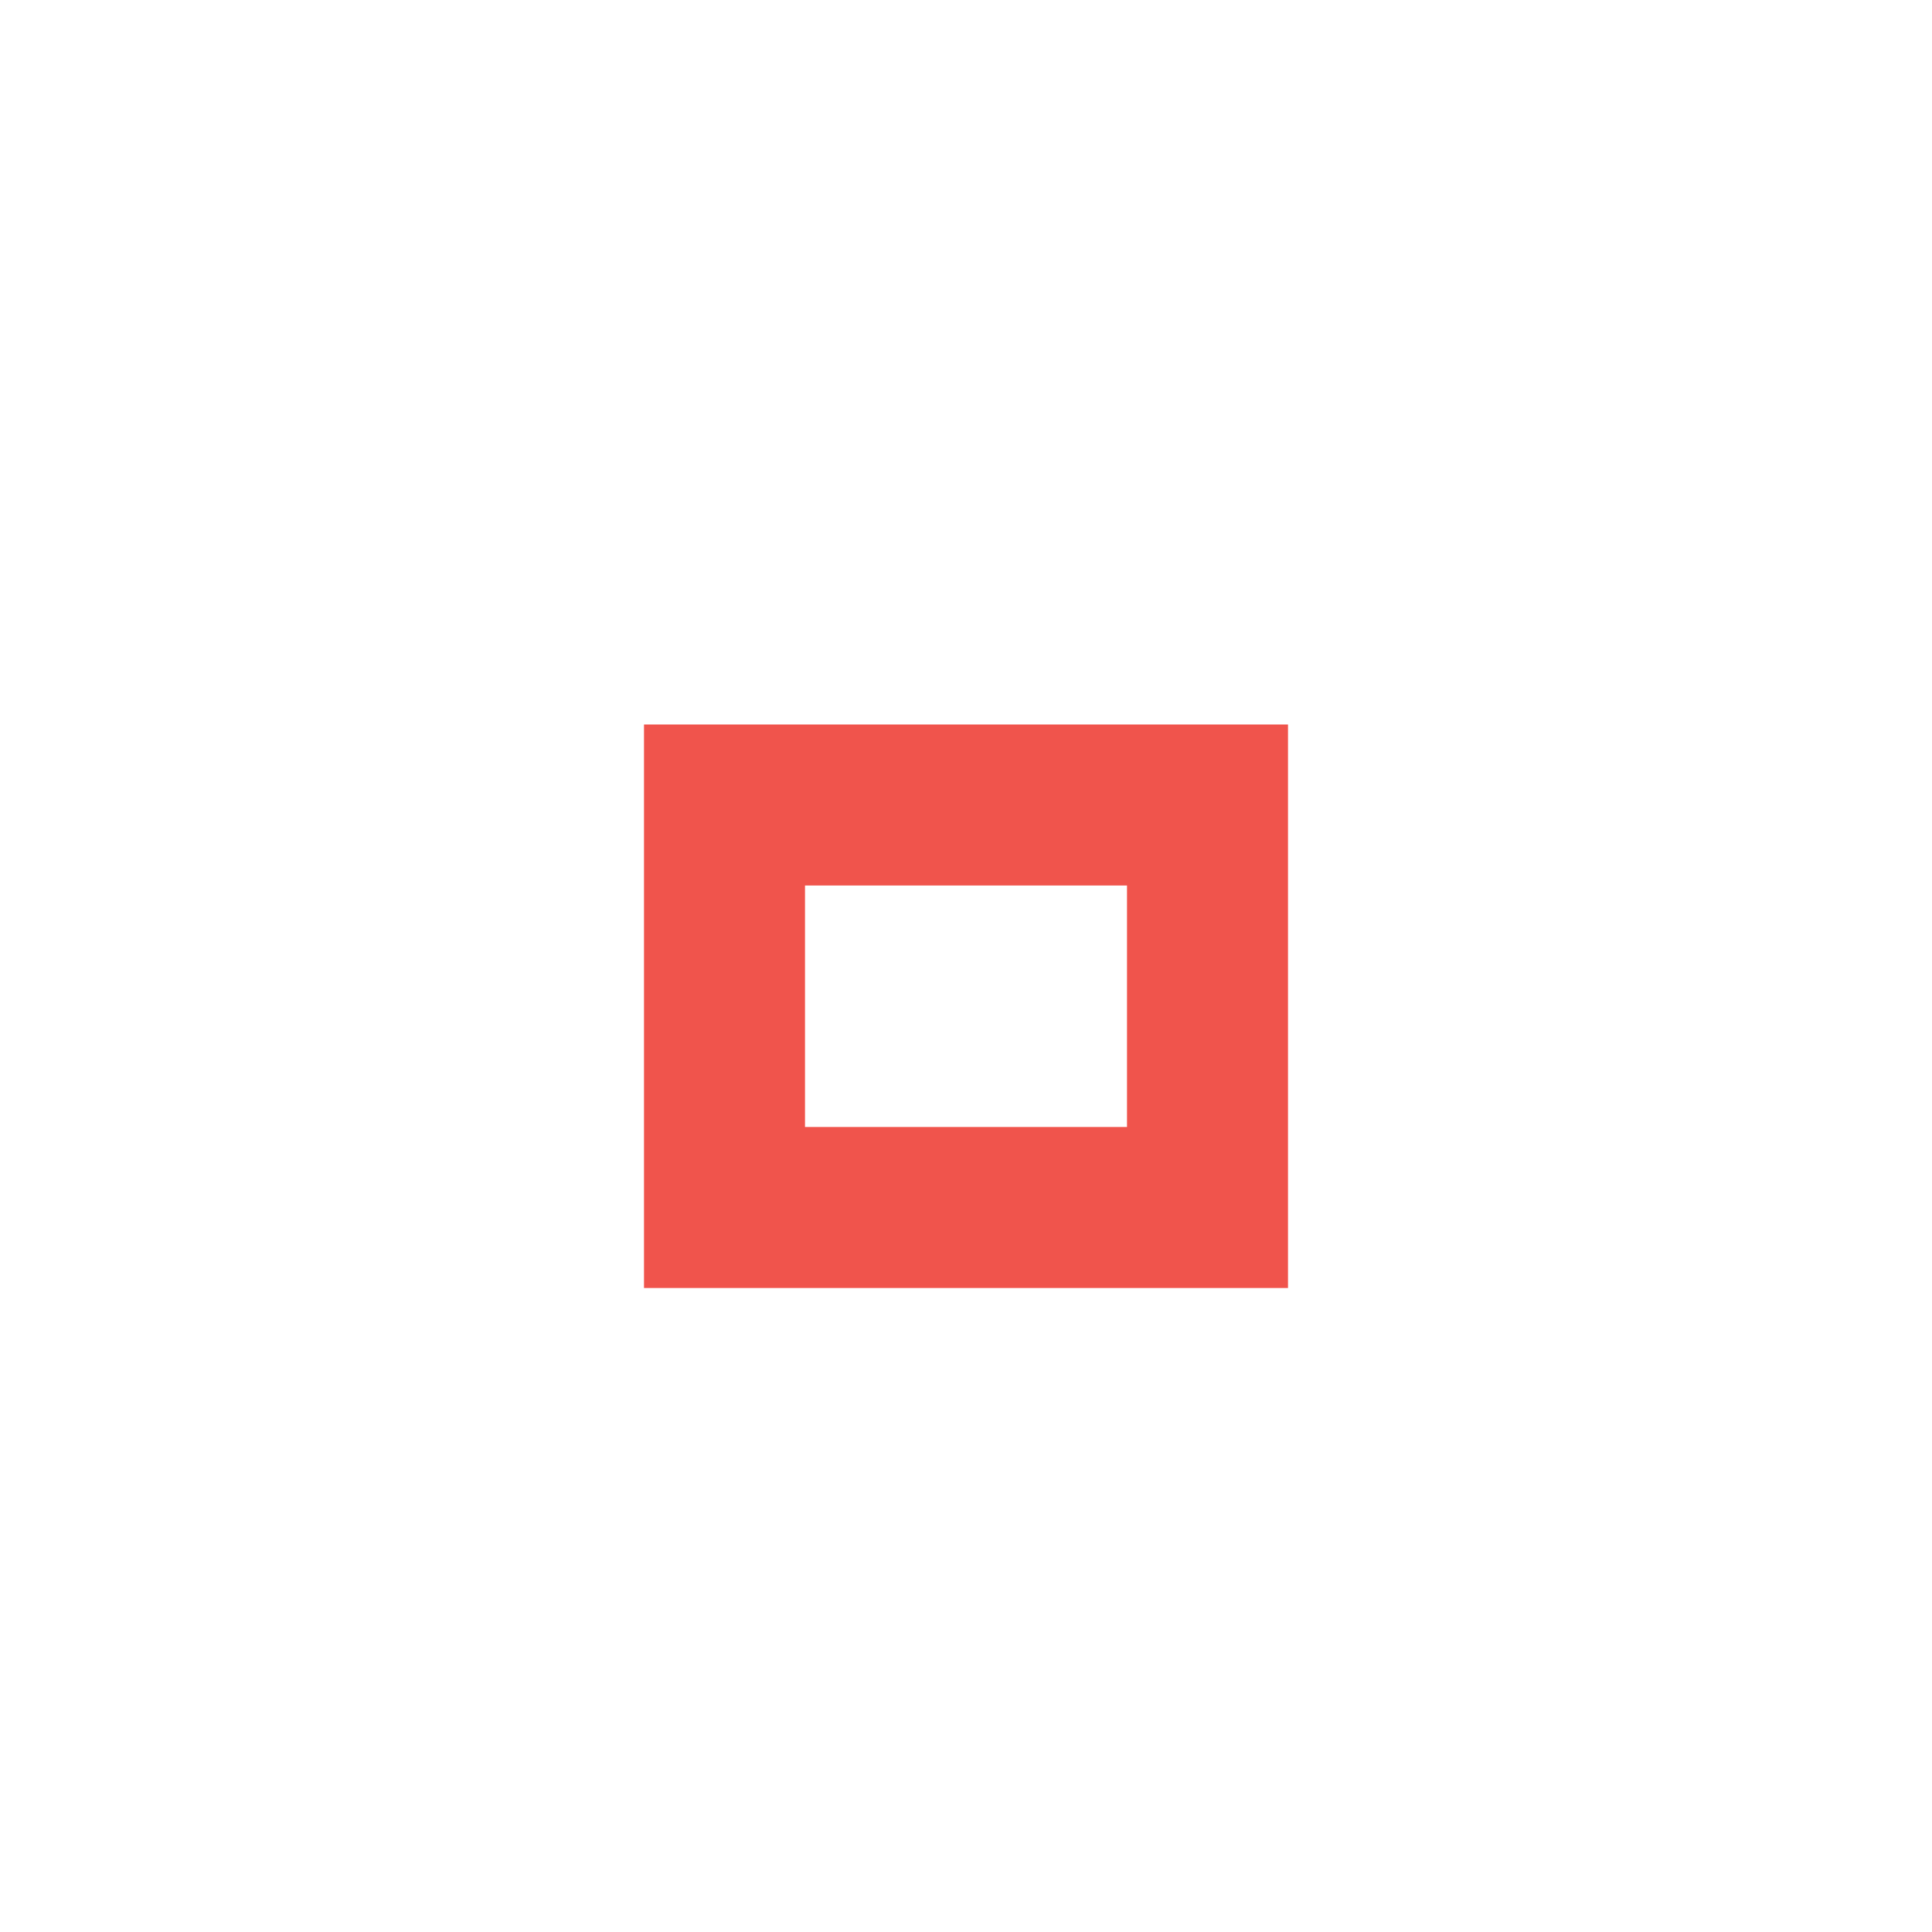
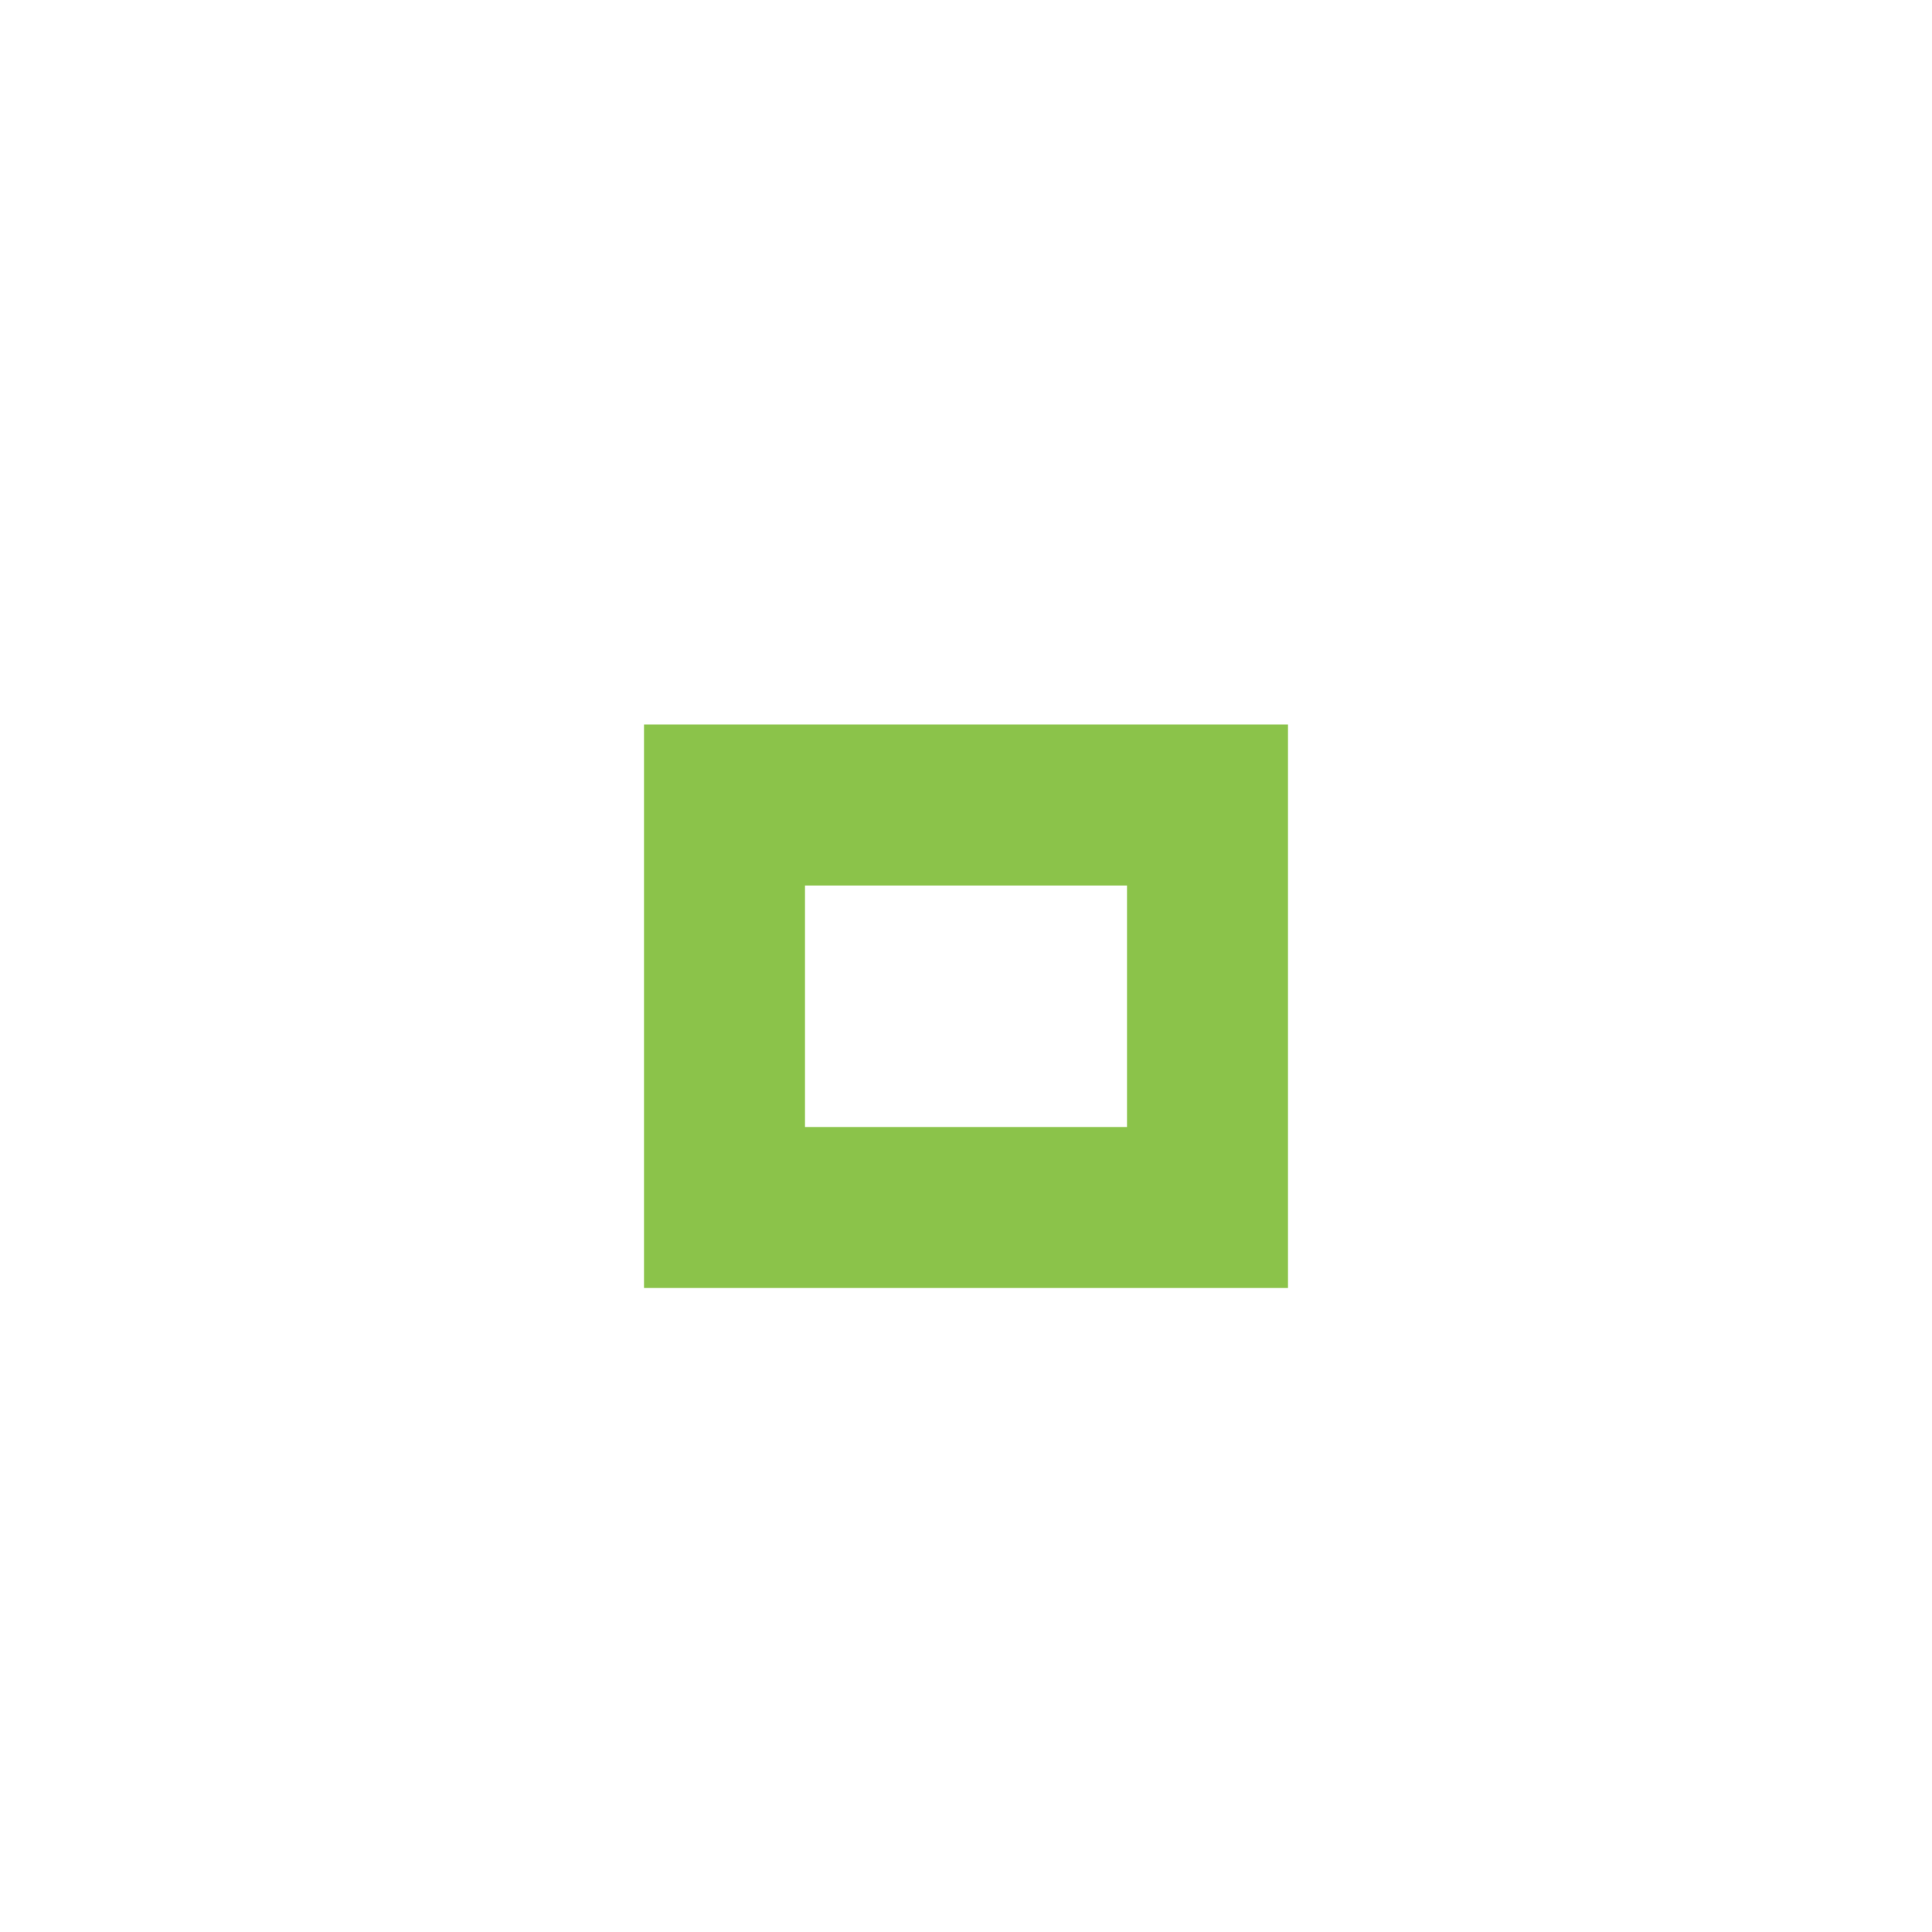
<svg xmlns="http://www.w3.org/2000/svg" version="1.1" x="0px" y="0px" width="24px" height="24px" viewBox="0 0 24 24">
-   <path fill="#f0544c" d="M14,14h-4v-3h4V14z M16,9H8v7h8V9z" />
+   <path fill="#8bc34a" d="M14,14h-4v-3h4V14z M16,9H8v7h8V9z" />
</svg>
